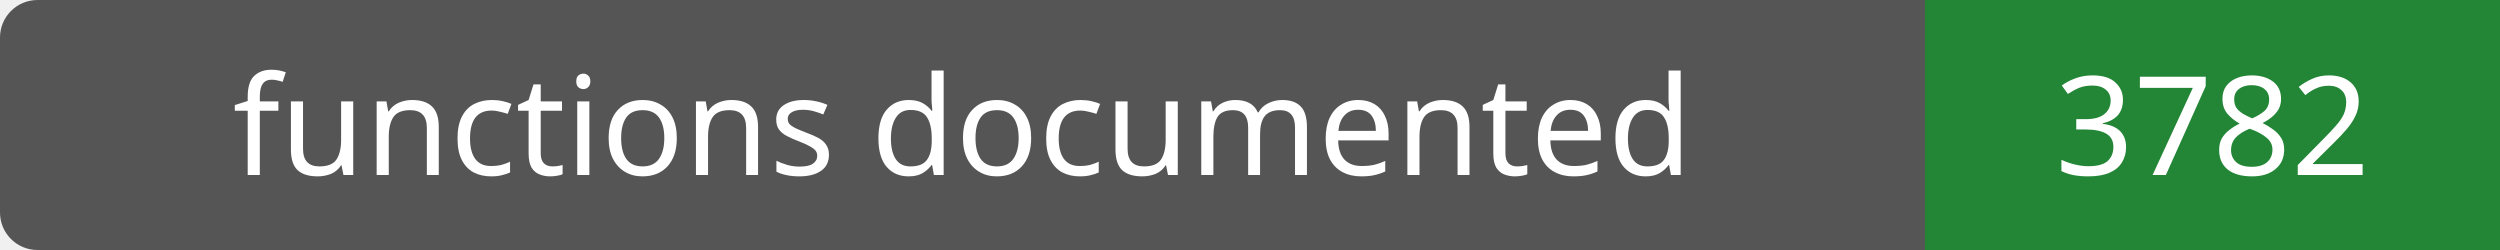
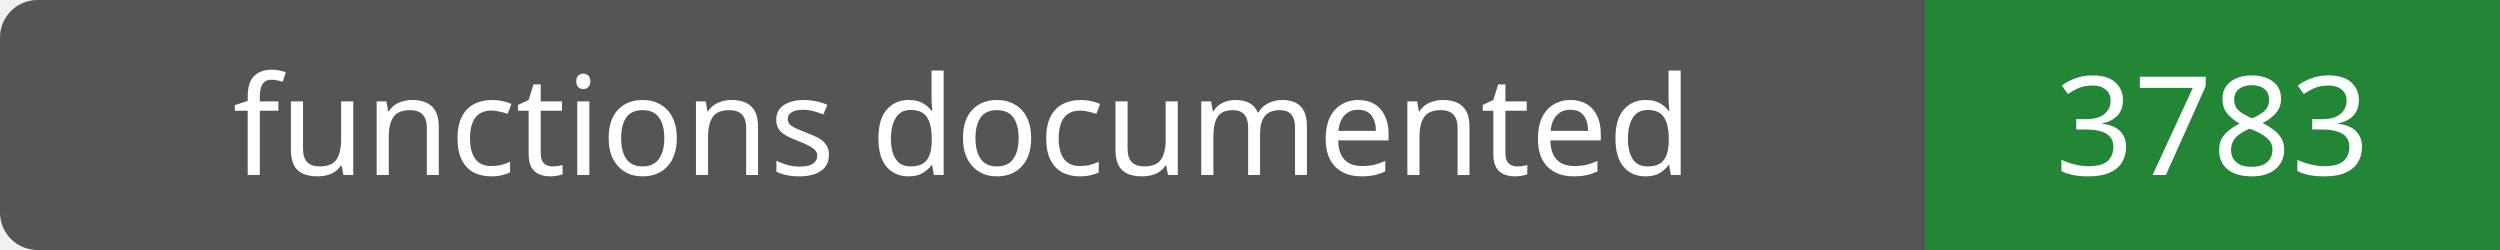
- <svg xmlns="http://www.w3.org/2000/svg" width="200" height="20" role="img" aria-label="functions documented: 3782">
+ <svg xmlns="http://www.w3.org/2000/svg" width="200" height="20" role="img" aria-label="functions documented: 3783">
  <rect width="200" height="20" rx="3" fill="#555" />
  <path fill="#238636" d="M154 0h46v20H154z" />
  <g fill="#fff" text-anchor="middle" font-family="Verdana,sans-serif" font-size="11">
    <text x="77.0" y="14">functions documented</text>
-     <text x="177.0" y="14">3782</text>
+     <text x="177.0" y="14">3783</text>
  </g>
</svg>
